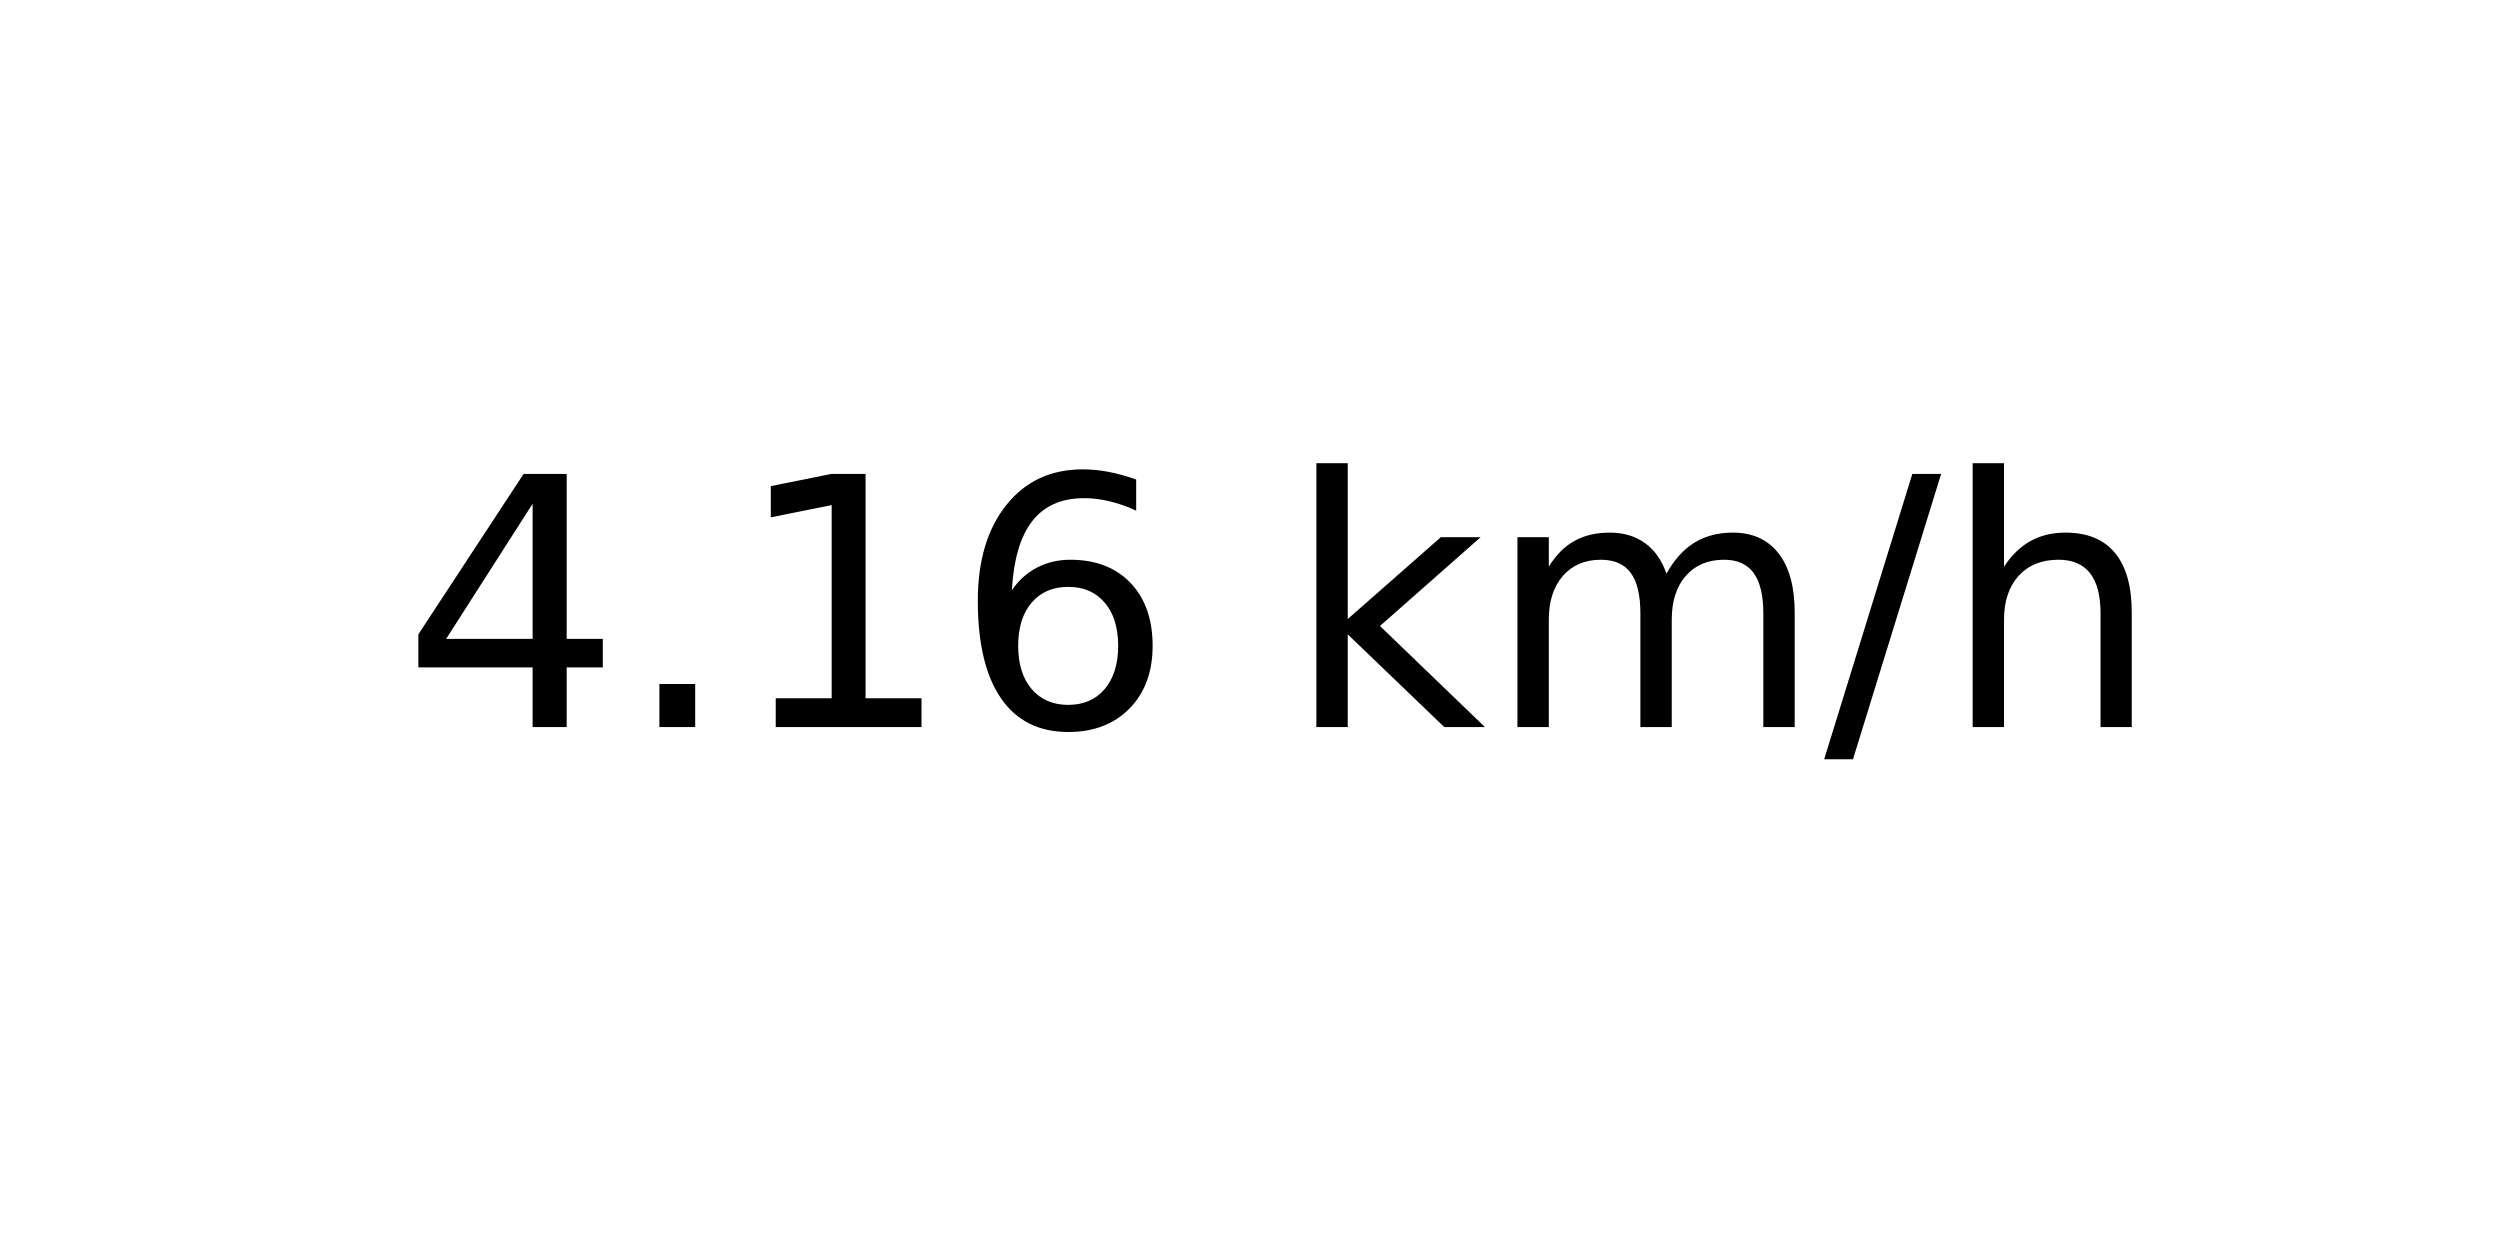
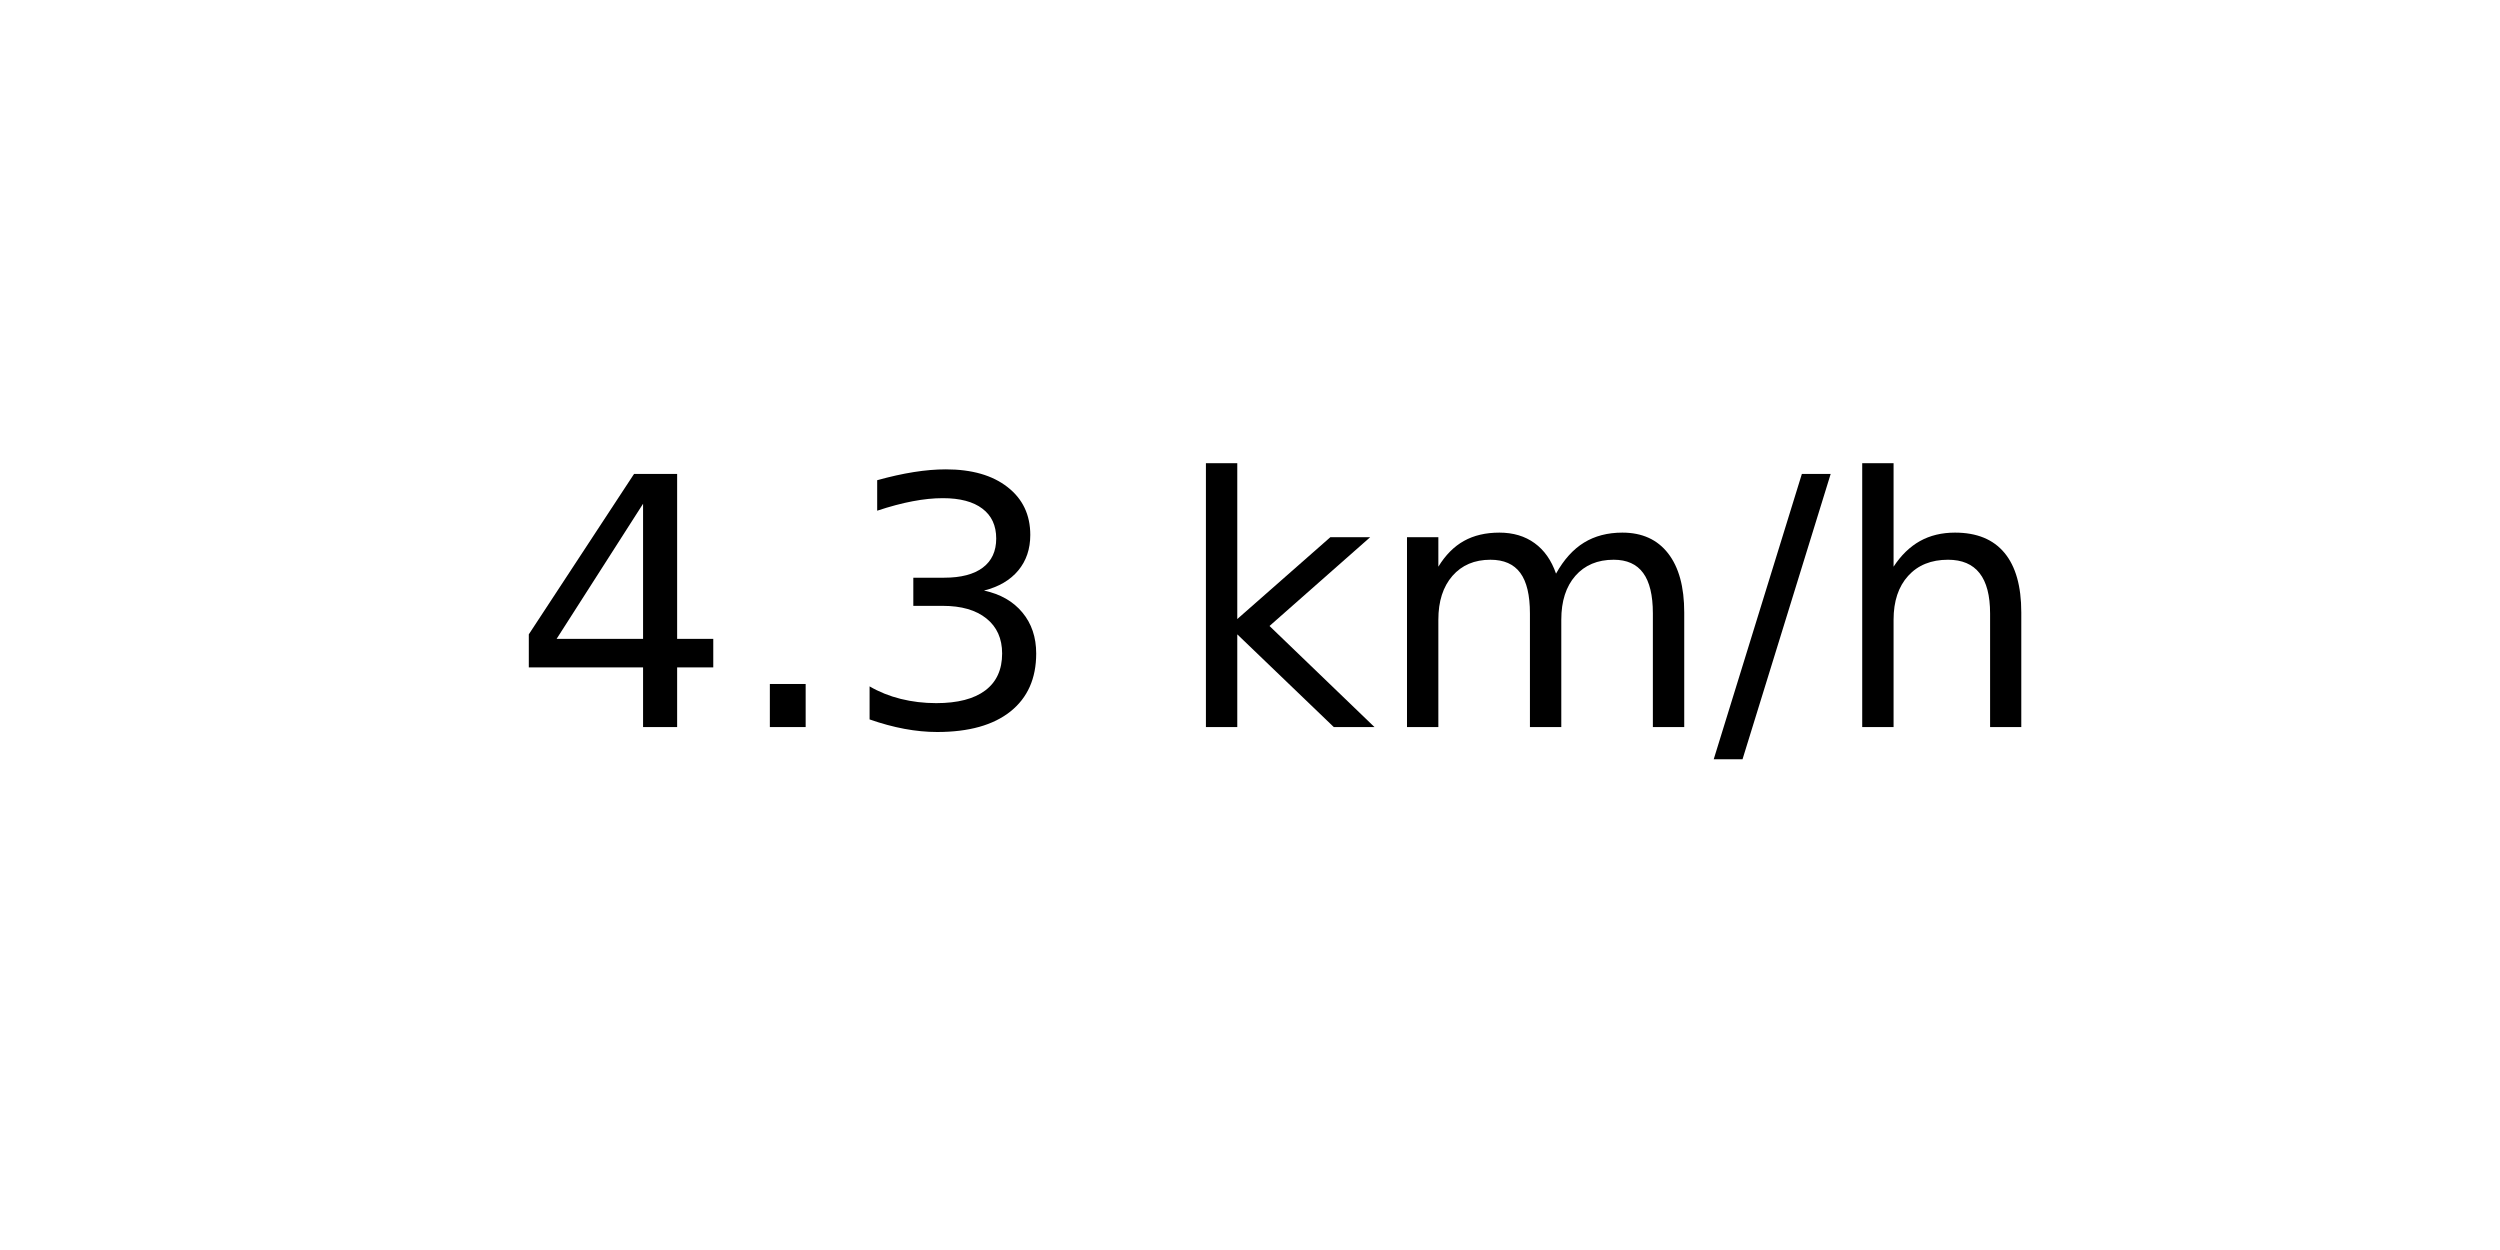
<svg xmlns="http://www.w3.org/2000/svg" xmlns:xlink="http://www.w3.org/1999/xlink" width="72pt" height="36pt" viewBox="0 0 72 36" version="1.1">
  <defs>
    <style type="text/css">*{stroke-linejoin: round; stroke-linecap: butt}</style>
  </defs>
  <g id="figure_1">
    <g id="axes_1">
      <g id="text_1">
-         <g transform="translate(11.55937 20.93937) scale(0.1 -0.1)">
+         <g transform="translate(14.74062 20.93937) scale(0.1 -0.1)">
          <defs>
            <path id="DejaVuSans-34" d="M 2419 4116  L 825 1625  L 2419 1625  L 2419 4116  z M 2253 4666  L 3047 4666  L 3047 1625  L 3713 1625  L 3713 1100  L 3047 1100  L 3047 0  L 2419 0  L 2419 1100  L 313 1100  L 313 1709  L 2253 4666  z " transform="scale(0.015625)" />
            <path id="DejaVuSans-2e" d="M 684 794  L 1344 794  L 1344 0  L 684 0  L 684 794  z " transform="scale(0.015625)" />
-             <path id="DejaVuSans-31" d="M 794 531  L 1825 531  L 1825 4091  L 703 3866  L 703 4441  L 1819 4666  L 2450 4666  L 2450 531  L 3481 531  L 3481 0  L 794 0  L 794 531  z " transform="scale(0.015625)" />
-             <path id="DejaVuSans-36" d="M 2113 2584  Q 1688 2584 1439 2293  Q 1191 2003 1191 1497  Q 1191 994 1439 701  Q 1688 409 2113 409  Q 2538 409 2786 701  Q 3034 994 3034 1497  Q 3034 2003 2786 2293  Q 2538 2584 2113 2584  z M 3366 4563  L 3366 3988  Q 3128 4100 2886 4159  Q 2644 4219 2406 4219  Q 1781 4219 1451 3797  Q 1122 3375 1075 2522  Q 1259 2794 1537 2939  Q 1816 3084 2150 3084  Q 2853 3084 3261 2657  Q 3669 2231 3669 1497  Q 3669 778 3244 343  Q 2819 -91 2113 -91  Q 1303 -91 875 529  Q 447 1150 447 2328  Q 447 3434 972 4092  Q 1497 4750 2381 4750  Q 2619 4750 2861 4703  Q 3103 4656 3366 4563  z " transform="scale(0.015625)" />
+             <path id="DejaVuSans-33" d="M 2597 2516  Q 3050 2419 3304 2112  Q 3559 1806 3559 1356  Q 3559 666 3084 287  Q 2609 -91 1734 -91  Q 1441 -91 1130 -33  Q 819 25 488 141  L 488 750  Q 750 597 1062 519  Q 1375 441 1716 441  Q 2309 441 2620 675  Q 2931 909 2931 1356  Q 2931 1769 2642 2001  Q 2353 2234 1838 2234  L 1294 2234  L 1294 2753  L 1863 2753  Q 2328 2753 2575 2939  Q 2822 3125 2822 3475  Q 2822 3834 2567 4026  Q 2313 4219 1838 4219  Q 1578 4219 1281 4162  Q 984 4106 628 3988  L 628 4550  Q 988 4650 1302 4700  Q 1616 4750 1894 4750  Q 2613 4750 3031 4423  Q 3450 4097 3450 3541  Q 3450 3153 3228 2886  Q 3006 2619 2597 2516  z " transform="scale(0.015625)" />
            <path id="DejaVuSans-20" transform="scale(0.015625)" />
            <path id="DejaVuSans-6b" d="M 581 4863  L 1159 4863  L 1159 1991  L 2875 3500  L 3609 3500  L 1753 1863  L 3688 0  L 2938 0  L 1159 1709  L 1159 0  L 581 0  L 581 4863  z " transform="scale(0.015625)" />
            <path id="DejaVuSans-6d" d="M 3328 2828  Q 3544 3216 3844 3400  Q 4144 3584 4550 3584  Q 5097 3584 5394 3201  Q 5691 2819 5691 2113  L 5691 0  L 5113 0  L 5113 2094  Q 5113 2597 4934 2840  Q 4756 3084 4391 3084  Q 3944 3084 3684 2787  Q 3425 2491 3425 1978  L 3425 0  L 2847 0  L 2847 2094  Q 2847 2600 2669 2842  Q 2491 3084 2119 3084  Q 1678 3084 1418 2786  Q 1159 2488 1159 1978  L 1159 0  L 581 0  L 581 3500  L 1159 3500  L 1159 2956  Q 1356 3278 1631 3431  Q 1906 3584 2284 3584  Q 2666 3584 2933 3390  Q 3200 3197 3328 2828  z " transform="scale(0.015625)" />
            <path id="DejaVuSans-2f" d="M 1625 4666  L 2156 4666  L 531 -594  L 0 -594  L 1625 4666  z " transform="scale(0.015625)" />
            <path id="DejaVuSans-68" d="M 3513 2113  L 3513 0  L 2938 0  L 2938 2094  Q 2938 2591 2744 2837  Q 2550 3084 2163 3084  Q 1697 3084 1428 2787  Q 1159 2491 1159 1978  L 1159 0  L 581 0  L 581 4863  L 1159 4863  L 1159 2956  Q 1366 3272 1645 3428  Q 1925 3584 2291 3584  Q 2894 3584 3203 3211  Q 3513 2838 3513 2113  z " transform="scale(0.015625)" />
          </defs>
          <use xlink:href="#DejaVuSans-34" />
          <use xlink:href="#DejaVuSans-2e" x="63.623" />
-           <use xlink:href="#DejaVuSans-31" x="95.41" />
-           <use xlink:href="#DejaVuSans-36" x="159.033" />
-           <use xlink:href="#DejaVuSans-20" x="222.656" />
-           <use xlink:href="#DejaVuSans-6b" x="254.443" />
-           <use xlink:href="#DejaVuSans-6d" x="312.354" />
-           <use xlink:href="#DejaVuSans-2f" x="409.766" />
-           <use xlink:href="#DejaVuSans-68" x="443.457" />
+           <use xlink:href="#DejaVuSans-33" x="95.41" />
+           <use xlink:href="#DejaVuSans-20" x="159.033" />
+           <use xlink:href="#DejaVuSans-6b" x="190.82" />
+           <use xlink:href="#DejaVuSans-6d" x="248.73" />
+           <use xlink:href="#DejaVuSans-2f" x="346.143" />
+           <use xlink:href="#DejaVuSans-68" x="379.834" />
        </g>
      </g>
    </g>
  </g>
</svg>
